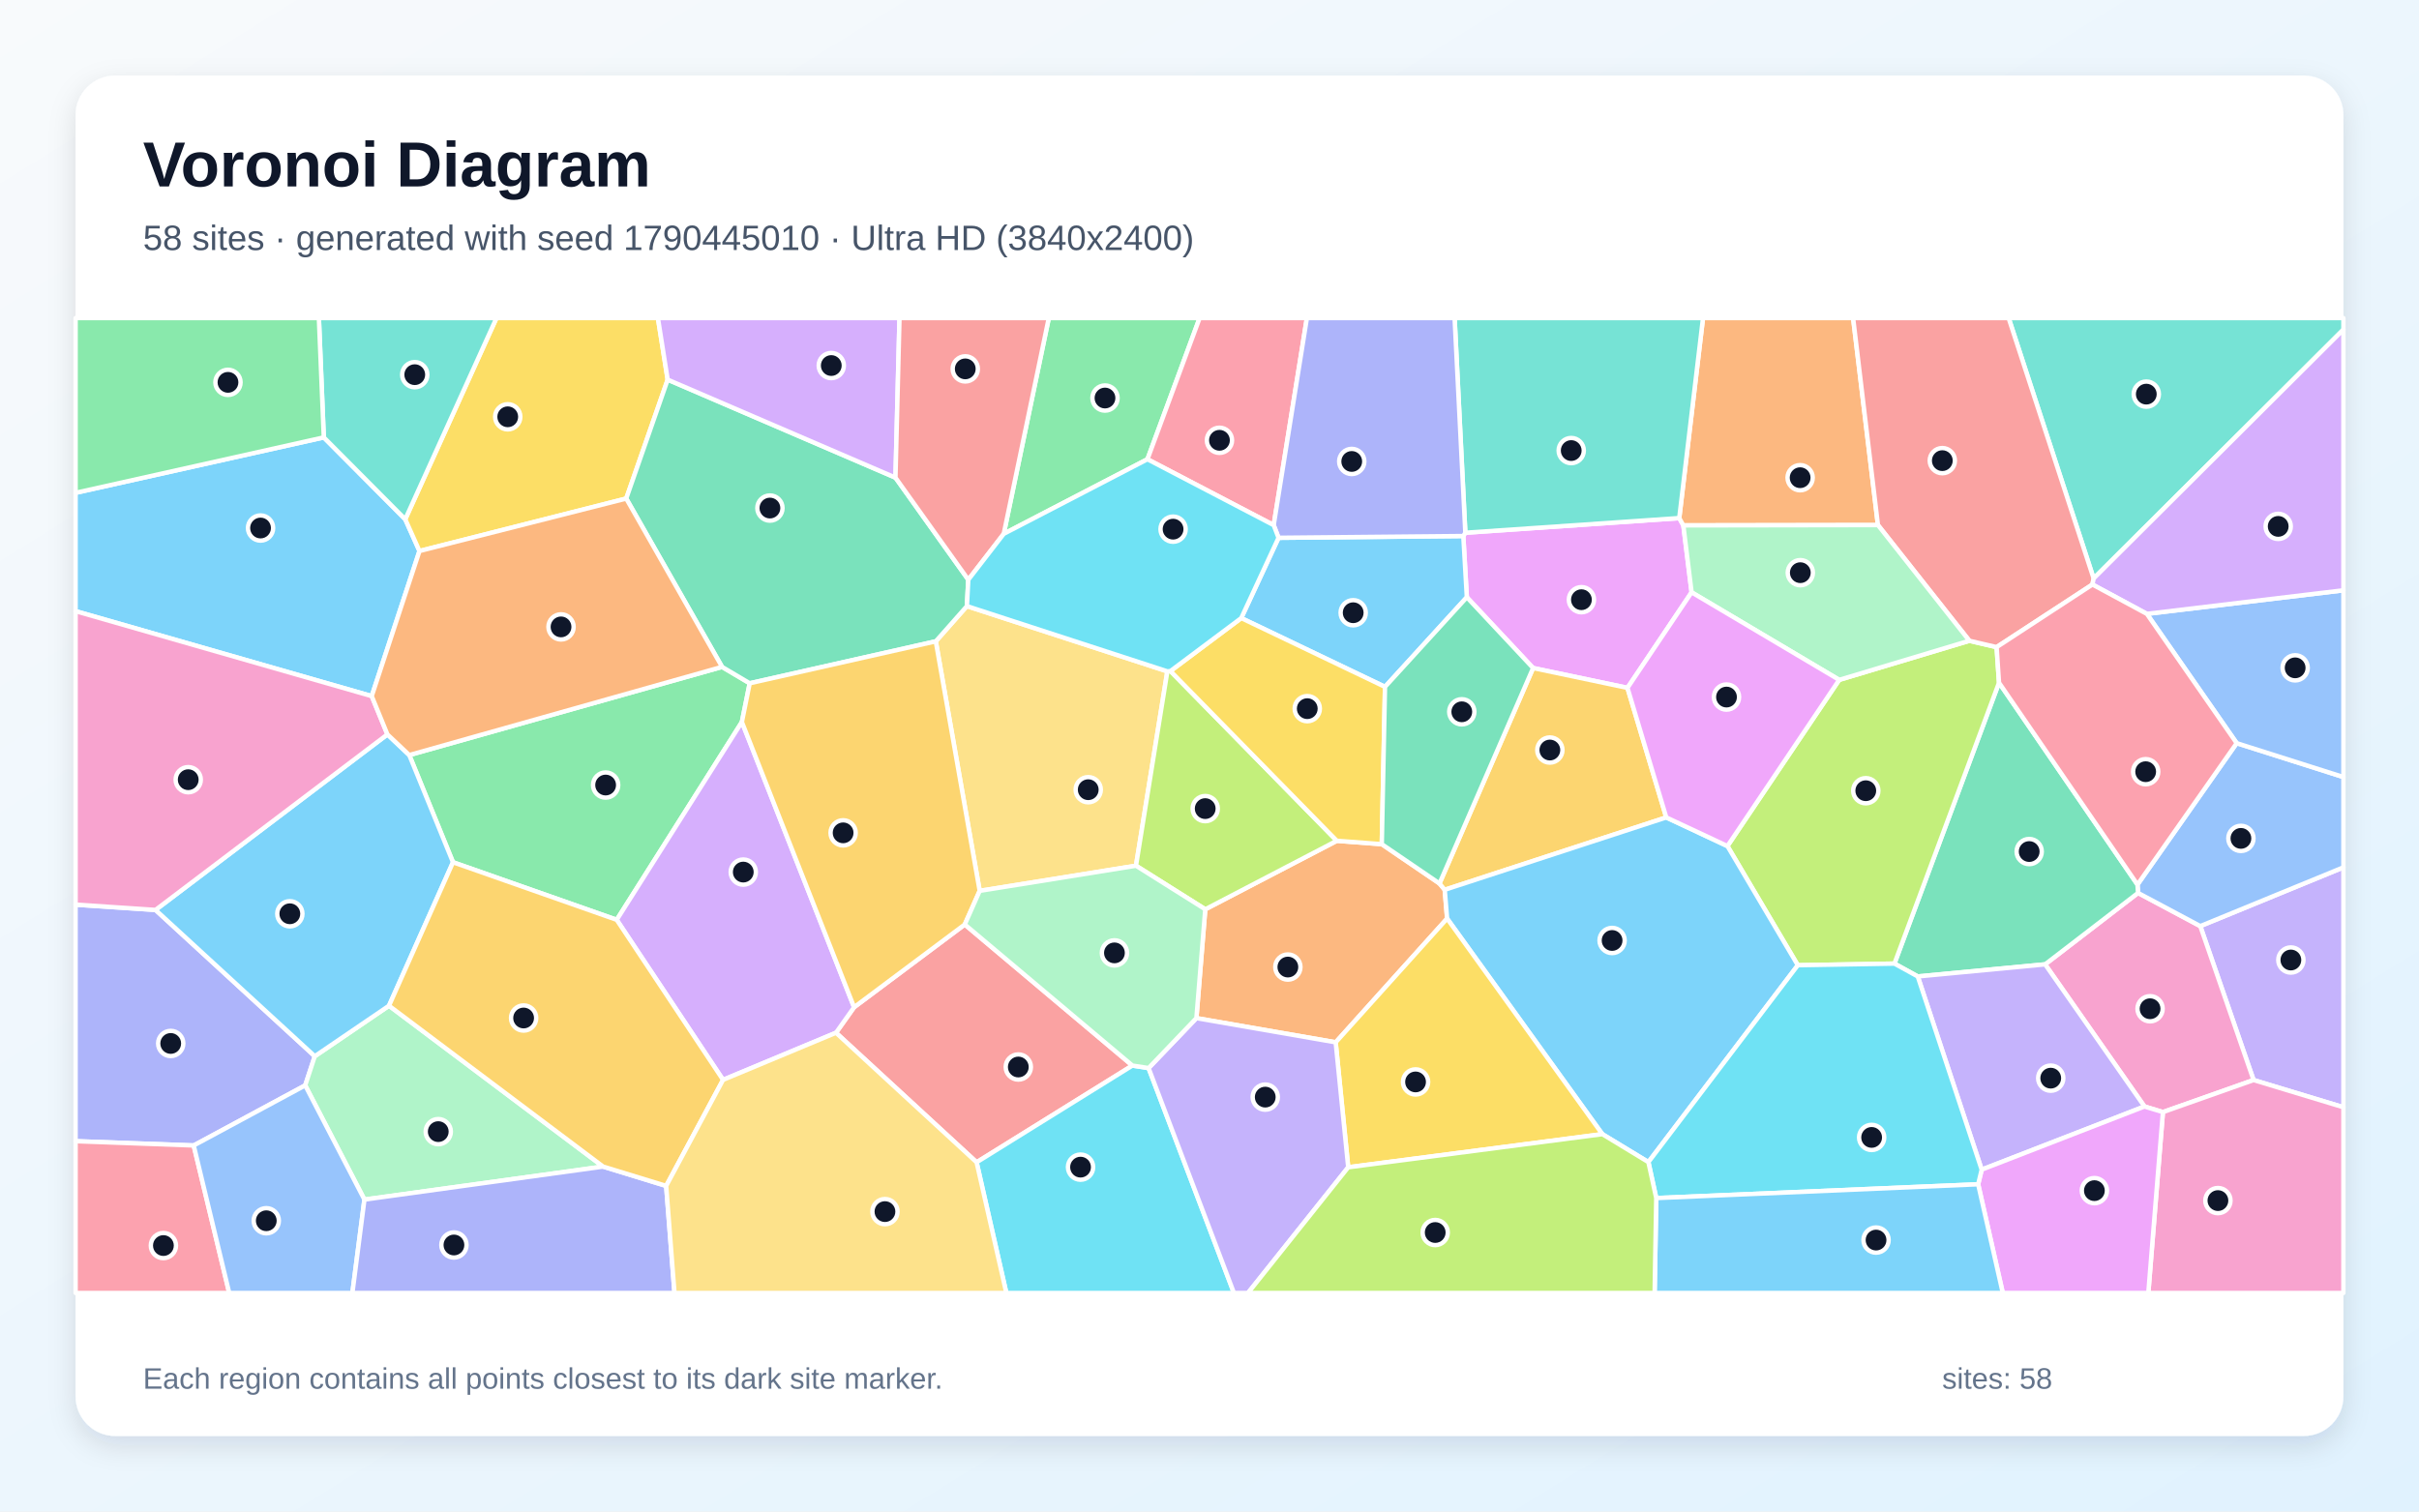
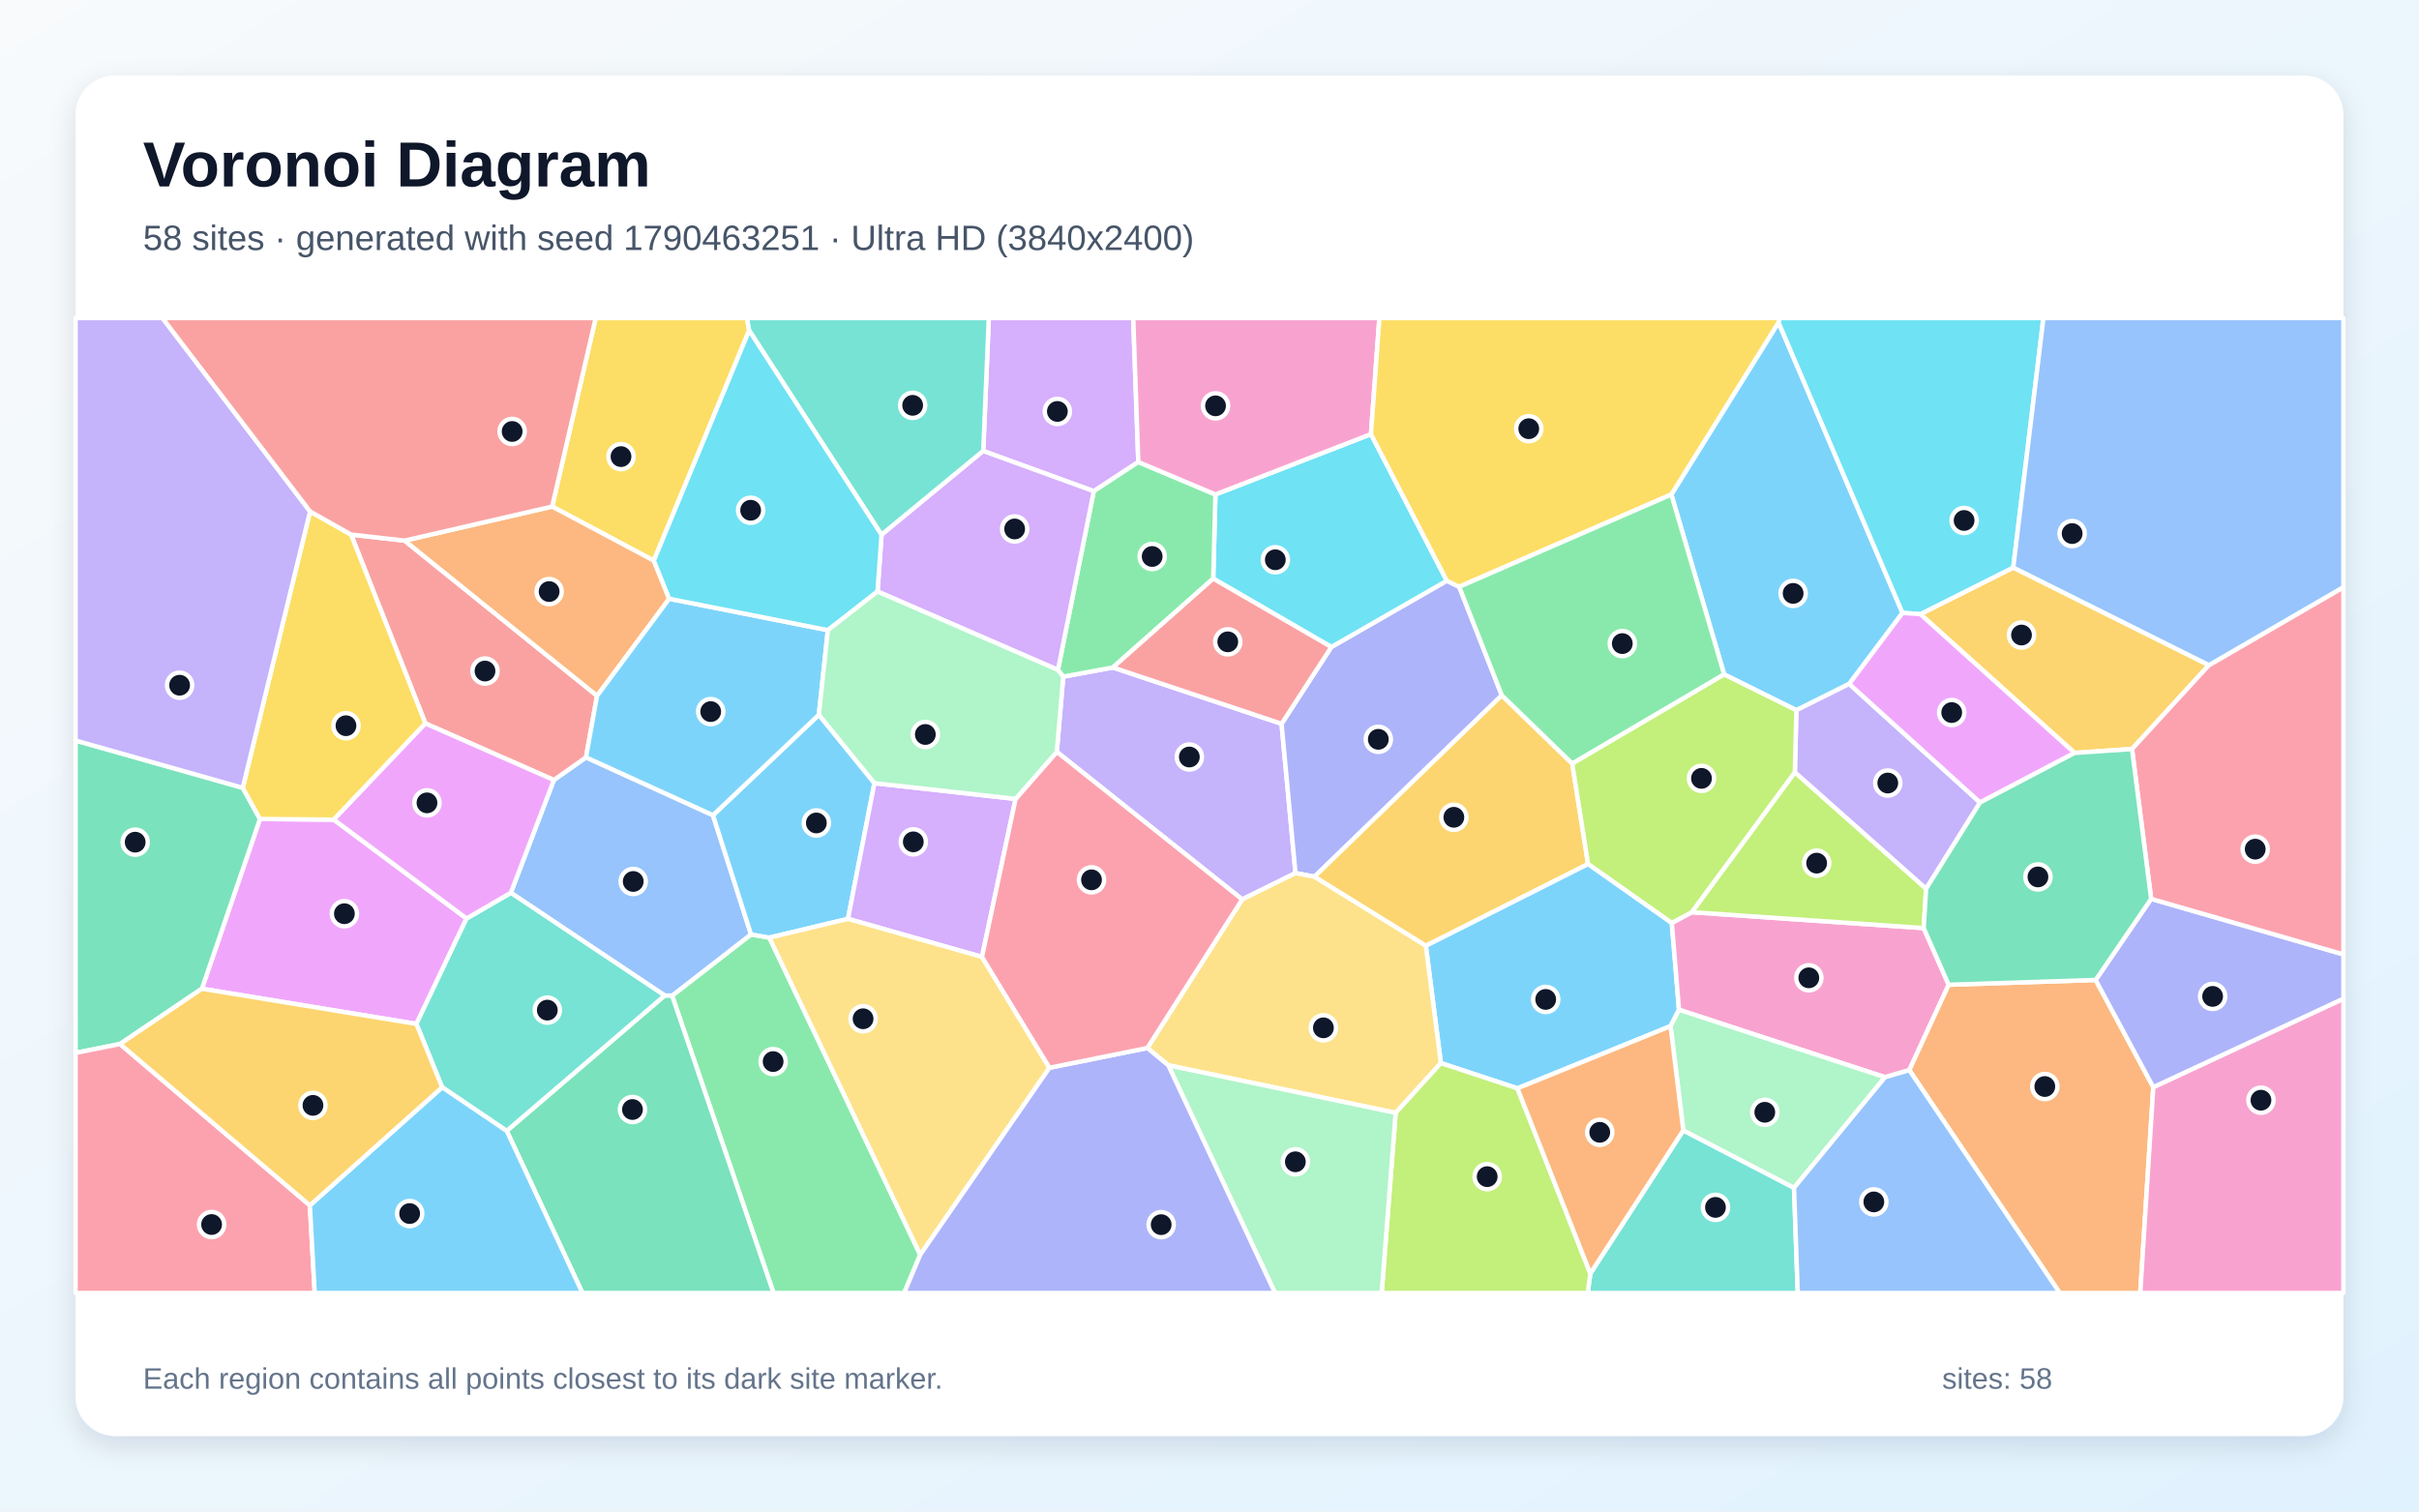
<svg xmlns="http://www.w3.org/2000/svg" width="3840" height="2400" viewBox="0 0 3840 2400" role="img" aria-labelledby="title description">
  <defs>
    <linearGradient id="background" x1="0" y1="0" x2="1" y2="1">
      <stop stop-color="#F8FAFC" />
      <stop offset="1" stop-color="#E0F2FE" />
    </linearGradient>
    <filter id="shadow" x="-5%" y="-5%" width="110%" height="110%">
      <feDropShadow dx="0" dy="15" stdDeviation="22" flood-color="#0F172A" flood-opacity=".12" />
    </filter>
  </defs>
  <rect width="3840" height="2400" fill="url(#background)" />
  <rect x="120" y="120" width="3600" height="2160" rx="63" fill="#FFFFFF" filter="url(#shadow)" />
  <g font-family="Arial, sans-serif">
    <text x="227" y="296" font-size="101" font-weight="700" fill="#0F172A">Voronoi Diagram</text>
-     <text x="227" y="397" font-size="56" fill="#475569">58 sites · generated with seed 1790445010 · Ultra HD (3840x2400)</text>
+     <text x="227" y="397" font-size="56" fill="#475569">58 sites · generated with seed 1790463251 · Ultra HD (3840x2400)</text>
  </g>
  <g stroke="#FFFFFF" stroke-width="7" stroke-linejoin="round">
-     <polygon points="590.1,1105.3 120.0,970.4 120.0,782.5 514.0,694.5 643.3,824.5 665.9,874.9" fill="#38BDF8" fill-opacity="0.65" />
-     <polygon points="3577.4,1714.9 3492.8,1470.5 3720.0,1377.2 3720.0,1758.1" fill="#A78BFA" fill-opacity="0.65" />
-     <polygon points="3433.5,1765.8 3404.2,1756.9 3246.5,1531.2 3394.0,1417.8 3492.8,1470.5 3577.4,1714.9" fill="#F472B6" fill-opacity="0.65" />
-     <polygon points="2120.3,1655.0 1899.2,1616.6 1913.3,1443.8 2122.1,1335.0 2193.5,1340.4 2285.1,1402.8 2293.4,1412.8 2297.2,1458.5" fill="#FB923C" fill-opacity="0.65" />
-     <polygon points="1059.9,602.8 994.1,791.6 665.9,874.9 643.3,824.5 788.1,505.0 1044.4,505.0" fill="#FACC15" fill-opacity="0.65" />
-     <polygon points="1146.2,1058.9 1190.1,1084.9 1177.7,1146.4 979.0,1460.5 719.1,1369.1 649.7,1198.9" fill="#4ADE80" fill-opacity="0.65" />
-     <polygon points="643.3,824.5 514.0,694.5 506.2,505.0 788.1,505.0" fill="#2DD4BF" fill-opacity="0.65" />
-     <polygon points="3394.0,1417.8 3393.1,1404.6 3550.6,1180.0 3720.0,1233.8 3720.0,1377.2 3492.8,1470.5" fill="#60A5FA" fill-opacity="0.65" />
-     <polygon points="2326.1,845.9 2665.7,822.6 2672.2,834.2 2685.3,940.5 2583.5,1092.2 2433.7,1060.7 2328.5,948.3 2322.9,851.1" fill="#E879F9" fill-opacity="0.65" />
-     <polygon points="3044.3,1550.4 3007.3,1530.0 3173.3,1084.0 3393.1,1404.6 3394.0,1417.8 3246.5,1531.2" fill="#34D399" fill-opacity="0.65" />
-     <polygon points="1327.1,1639.8 1355.8,1599.3 1531.5,1467.9 1797.6,1691.9 1550.3,1845.5" fill="#F87171" fill-opacity="0.65" />
-     <polygon points="246.9,1444.8 499.7,1677.1 484.5,1723.4 307.5,1818.8 120.0,1812.0 120.0,1436.4" fill="#818CF8" fill-opacity="0.65" />
-     <polygon points="2645.1,1297.9 2293.4,1412.8 2285.1,1402.8 2433.7,1060.7 2583.5,1092.2" fill="#FBBF24" fill-opacity="0.65" />
-     <polygon points="2853.9,1532.6 2742.2,1343.4 2919.6,1079.5 3126.2,1017.4 3169.5,1027.5 3173.3,1084.0 3007.3,1530.0" fill="#A3E635" fill-opacity="0.65" />
-     <polygon points="1147.8,1714.6 979.0,1460.5 1177.7,1146.4 1355.8,1599.3 1327.1,1639.8" fill="#C084FC" fill-opacity="0.65" />
-     <polygon points="120.0,1812.0 307.5,1818.8 363.9,2053.0 120.0,2053.0" fill="#FB7185" fill-opacity="0.65" />
-     <polygon points="1550.3,1845.5 1797.6,1691.9 1823.3,1695.9 1958.8,2053.0 1597.5,2053.0" fill="#22D3EE" fill-opacity="0.65" />
-     <polygon points="957.4,1852.3 578.5,1904.7 484.5,1723.4 499.7,1677.1 617.5,1596.9" fill="#86EFAC" fill-opacity="0.65" />
-     <polygon points="1853.1,1066.0 1803.3,1374.6 1555.2,1414.5 1485.5,1018.3 1534.9,962.4" fill="#FCD34D" fill-opacity="0.65" />
-     <polygon points="2616.7,1845.2 2543.6,1800.8 2297.2,1458.5 2293.4,1412.8 2645.1,1297.9 2742.2,1343.4 2853.9,1532.6" fill="#38BDF8" fill-opacity="0.65" />
-     <polygon points="617.5,1596.9 499.7,1677.1 246.9,1444.8 615.0,1166.1 649.7,1198.9 719.1,1369.1" fill="#38BDF8" fill-opacity="0.65" />
-     <polygon points="3145.8,1857.2 3044.3,1550.4 3246.5,1531.2 3404.2,1756.9" fill="#A78BFA" fill-opacity="0.65" />
-     <polygon points="3433.5,1765.8 3577.4,1714.9 3720.0,1758.1 3720.0,2053.0 3410.3,2053.0" fill="#F472B6" fill-opacity="0.65" />
-     <polygon points="2981.1,833.7 2672.2,834.2 2665.7,822.6 2703.4,505.0 2941.7,505.0" fill="#FB923C" fill-opacity="0.65" />
-     <polygon points="2140.2,1853.4 2120.3,1655.0 2297.2,1458.5 2543.6,1800.8" fill="#FACC15" fill-opacity="0.65" />
-     <polygon points="1821.5,729.2 1593.4,847.6 1664.9,505.0 1904.3,505.0" fill="#4ADE80" fill-opacity="0.65" />
-     <polygon points="3323.5,918.5 3188.6,505.0 3720.0,505.0 3720.0,523.3" fill="#2DD4BF" fill-opacity="0.65" />
-     <polygon points="307.5,1818.8 484.5,1723.4 578.5,1904.7 559.4,2053.0 363.9,2053.0" fill="#60A5FA" fill-opacity="0.65" />
-     <polygon points="3140.2,1880.4 3145.8,1857.2 3404.2,1756.9 3433.5,1765.8 3410.3,2053.0 3179.3,2053.0" fill="#E879F9" fill-opacity="0.65" />
-     <polygon points="1421.5,758.4 1537.1,920.5 1534.9,962.4 1485.5,1018.3 1190.1,1084.9 1146.2,1058.9 994.1,791.6 1059.9,602.8" fill="#34D399" fill-opacity="0.65" />
-     <polygon points="3323.5,918.5 3321.6,928.1 3169.5,1027.5 3126.2,1017.4 2981.1,833.7 2941.7,505.0 3188.6,505.0" fill="#F87171" fill-opacity="0.65" />
-     <polygon points="578.5,1904.7 957.4,1852.3 1057.5,1883.0 1070.7,2053.0 559.4,2053.0" fill="#818CF8" fill-opacity="0.65" />
-     <polygon points="1057.5,1883.0 957.4,1852.3 617.5,1596.9 719.1,1369.1 979.0,1460.5 1147.8,1714.6" fill="#FBBF24" fill-opacity="0.65" />
-     <polygon points="1803.3,1374.6 1853.1,1066.0 1858.0,1065.5 2122.1,1335.0 1913.3,1443.8" fill="#A3E635" fill-opacity="0.65" />
-     <polygon points="1421.5,758.4 1059.9,602.8 1044.4,505.0 1427.9,505.0" fill="#C084FC" fill-opacity="0.65" />
-     <polygon points="2021.9,833.8 1821.5,729.2 1904.3,505.0 2074.6,505.0" fill="#FB7185" fill-opacity="0.65" />
-     <polygon points="2629.2,1902.3 2616.7,1845.2 2853.9,1532.6 3007.3,1530.0 3044.3,1550.4 3145.8,1857.2 3140.2,1880.4" fill="#22D3EE" fill-opacity="0.65" />
-     <polygon points="3126.2,1017.4 2919.6,1079.5 2685.3,940.5 2672.2,834.2 2981.1,833.7" fill="#86EFAC" fill-opacity="0.65" />
-     <polygon points="1057.5,1883.0 1147.8,1714.6 1327.1,1639.8 1550.3,1845.5 1597.5,2053.0 1070.7,2053.0" fill="#FCD34D" fill-opacity="0.65" />
-     <polygon points="2198.6,1090.6 1970.4,981.4 2029.6,853.9 2322.9,851.1 2328.5,948.3" fill="#38BDF8" fill-opacity="0.65" />
-     <polygon points="2629.2,1902.3 3140.2,1880.4 3179.3,2053.0 2626.6,2053.0" fill="#38BDF8" fill-opacity="0.65" />
-     <polygon points="1823.3,1695.9 1899.2,1616.6 2120.3,1655.0 2140.2,1853.4 1981.1,2053.0 1958.8,2053.0" fill="#A78BFA" fill-opacity="0.65" />
-     <polygon points="615.0,1166.1 246.9,1444.8 120.0,1436.4 120.0,970.4 590.1,1105.3" fill="#F472B6" fill-opacity="0.65" />
-     <polygon points="1146.2,1058.9 649.7,1198.9 615.0,1166.1 590.1,1105.3 665.9,874.9 994.1,791.6" fill="#FB923C" fill-opacity="0.65" />
-     <polygon points="1970.4,981.4 2198.6,1090.6 2193.5,1340.4 2122.1,1335.0 1858.0,1065.5" fill="#FACC15" fill-opacity="0.65" />
-     <polygon points="514.0,694.5 120.0,782.5 120.0,505.0 506.2,505.0" fill="#4ADE80" fill-opacity="0.65" />
-     <polygon points="2665.7,822.6 2326.1,845.9 2309.1,505.0 2703.4,505.0" fill="#2DD4BF" fill-opacity="0.65" />
-     <polygon points="3550.6,1180.0 3408.0,974.7 3720.0,937.3 3720.0,1233.8" fill="#60A5FA" fill-opacity="0.65" />
-     <polygon points="2919.6,1079.5 2742.2,1343.4 2645.1,1297.9 2583.5,1092.2 2685.3,940.5" fill="#E879F9" fill-opacity="0.65" />
-     <polygon points="2285.1,1402.8 2193.5,1340.4 2198.6,1090.6 2328.5,948.3 2433.7,1060.7" fill="#34D399" fill-opacity="0.65" />
-     <polygon points="1593.4,847.6 1537.1,920.5 1421.5,758.4 1427.9,505.0 1664.9,505.0" fill="#F87171" fill-opacity="0.65" />
-     <polygon points="2326.1,845.9 2322.9,851.1 2029.6,853.9 2021.9,833.8 2074.6,505.0 2309.1,505.0" fill="#818CF8" fill-opacity="0.65" />
-     <polygon points="1485.5,1018.3 1555.2,1414.5 1531.5,1467.9 1355.8,1599.3 1177.7,1146.4 1190.1,1084.9" fill="#FBBF24" fill-opacity="0.65" />
-     <polygon points="2140.2,1853.4 2543.6,1800.8 2616.7,1845.2 2629.2,1902.3 2626.6,2053.0 1981.1,2053.0" fill="#A3E635" fill-opacity="0.65" />
-     <polygon points="3408.0,974.7 3321.6,928.1 3323.5,918.5 3720.0,523.3 3720.0,937.3" fill="#C084FC" fill-opacity="0.65" />
-     <polygon points="3408.0,974.7 3550.6,1180.0 3393.1,1404.6 3173.3,1084.0 3169.5,1027.5 3321.6,928.1" fill="#FB7185" fill-opacity="0.65" />
-     <polygon points="2021.9,833.8 2029.6,853.9 1970.4,981.4 1858.0,1065.5 1853.1,1066.0 1534.9,962.4 1537.1,920.5 1593.4,847.6 1821.5,729.2" fill="#22D3EE" fill-opacity="0.65" />
-     <polygon points="1823.3,1695.9 1797.6,1691.9 1531.5,1467.9 1555.2,1414.5 1803.3,1374.6 1913.3,1443.8 1899.2,1616.6" fill="#86EFAC" fill-opacity="0.65" />
+     <polygon points="2408.8,1728.1 2287.3,1688.0 2263.4,1501.5 2520.9,1371.7 2653.9,1465.4 2665.3,1603.3 2651.9,1629.3" fill="#38BDF8" fill-opacity="0.65" />
+     <polygon points="1971.9,1428.1 1677.6,1193.8 1687.8,1074.4 1766.6,1059.8 2034.4,1149.2 2056.5,1386.3" fill="#A78BFA" fill-opacity="0.65" />
+     <polygon points="2992.3,1710.4 2665.3,1603.3 2653.9,1465.4 2685.5,1448.4 3053.7,1473.6 3093.4,1563.6 3030.9,1699.2" fill="#F472B6" fill-opacity="0.65" />
+     <polygon points="3030.9,1699.2 3093.4,1563.6 3326.7,1556.0 3418.2,1726.2 3397.5,2053.0 3269.7,2053.0" fill="#FB923C" fill-opacity="0.65" />
+     <polygon points="1189.2,524.7 1037.9,890.2 876.5,804.3 945.6,505.0 1185.8,505.0" fill="#FACC15" fill-opacity="0.65" />
+     <polygon points="1066.9,1580.9 1192.2,1483.6 1221.3,1488.8 1460.8,1992.3 1435.3,2053.0 1227.9,2053.0" fill="#4ADE80" fill-opacity="0.65" />
+     <polygon points="2524.5,2022.1 2672.1,1794.8 2847.9,1886.0 2853.8,2053.0 2520.4,2053.0" fill="#2DD4BF" fill-opacity="0.65" />
+     <polygon points="1055.4,1580.8 810.9,1417.6 879.2,1238.5 930.2,1202.5 1131.8,1294.4 1192.2,1483.6 1066.9,1580.9" fill="#60A5FA" fill-opacity="0.65" />
+     <polygon points="740.6,1458.4 661.0,1625.8 320.5,1569.9 412.7,1300.4 529.9,1301.4" fill="#E879F9" fill-opacity="0.65" />
+     <polygon points="190.5,1657.7 120.0,1671.8 120.0,1175.8 385.3,1250.9 412.7,1300.4 320.5,1569.9" fill="#34D399" fill-opacity="0.65" />
+     <polygon points="675.3,1148.7 557.3,848.8 642.3,858.4 947.8,1104.8 930.2,1202.5 879.2,1238.5" fill="#F87171" fill-opacity="0.65" />
+     <polygon points="2316.4,931.7 2384.0,1104.0 2086.7,1392.0 2056.5,1386.3 2034.4,1149.2 2113.4,1027.3 2296.7,922.1" fill="#818CF8" fill-opacity="0.65" />
+     <polygon points="3506.5,1056.1 3384.4,1189.3 3293.2,1195.5 3048.4,975.1 3195.9,901.1" fill="#FBBF24" fill-opacity="0.65" />
+     <polygon points="2849.2,1226.1 3057.6,1411.1 3053.7,1473.6 2685.5,1448.4" fill="#A3E635" fill-opacity="0.65" />
+     <polygon points="1807.0,733.6 1736.3,779.9 1560.8,716.1 1569.7,505.0 1798.9,505.0" fill="#C084FC" fill-opacity="0.65" />
+     <polygon points="120.0,1671.8 190.5,1657.7 491.9,1913.9 499.6,2053.0 120.0,2053.0" fill="#FB7185" fill-opacity="0.65" />
+     <polygon points="2176.3,689.3 2296.7,922.1 2113.4,1027.3 1925.9,918.7 1929.4,785.1" fill="#22D3EE" fill-opacity="0.65" />
+     <polygon points="2847.9,1886.0 2672.1,1794.8 2651.9,1629.3 2665.3,1603.3 2992.3,1710.4" fill="#86EFAC" fill-opacity="0.65" />
+     <polygon points="1854.6,1691.5 1821.3,1664.0 1971.9,1428.1 2056.5,1386.3 2086.7,1392.0 2263.4,1501.5 2287.3,1688.0 2215.5,1767.0" fill="#FCD34D" fill-opacity="0.65" />
+     <polygon points="1299.9,1134.9 1388.1,1243.5 1346.1,1459.0 1221.3,1488.8 1192.2,1483.6 1131.8,1294.4" fill="#38BDF8" fill-opacity="0.65" />
+     <polygon points="2737.0,1070.9 2653.1,785.2 2823.3,511.9 3020.1,973.2 2935.5,1085.9 2851.6,1127.7" fill="#38BDF8" fill-opacity="0.65" />
+     <polygon points="2851.6,1127.7 2935.5,1085.9 3143.2,1274.2 3057.6,1411.1 2849.2,1226.1" fill="#A78BFA" fill-opacity="0.65" />
+     <polygon points="3418.2,1726.2 3720.0,1585.7 3720.0,2053.0 3397.5,2053.0" fill="#F472B6" fill-opacity="0.65" />
+     <polygon points="1062.3,950.7 947.8,1104.8 642.3,858.4 876.5,804.3 1037.9,890.2" fill="#FB923C" fill-opacity="0.65" />
+     <polygon points="492.2,812.0 557.3,848.8 675.3,1148.7 529.9,1301.4 412.7,1300.4 385.3,1250.9" fill="#FACC15" fill-opacity="0.65" />
+     <polygon points="1929.4,785.1 1925.9,918.7 1766.6,1059.8 1687.8,1074.4 1679.4,1063.7 1736.3,779.9 1807.0,733.6" fill="#4ADE80" fill-opacity="0.65" />
+     <polygon points="804.5,1795.8 701.9,1726.4 661.0,1625.8 740.6,1458.4 810.9,1417.6 1055.4,1580.8" fill="#2DD4BF" fill-opacity="0.65" />
+     <polygon points="2847.9,1886.0 2992.3,1710.4 3030.9,1699.2 3269.7,2053.0 2853.8,2053.0" fill="#60A5FA" fill-opacity="0.65" />
+     <polygon points="740.6,1458.4 529.9,1301.4 675.3,1148.7 879.2,1238.5 810.9,1417.6" fill="#E879F9" fill-opacity="0.65" />
+     <polygon points="804.5,1795.8 1055.4,1580.8 1066.9,1580.9 1227.9,2053.0 924.6,2053.0" fill="#34D399" fill-opacity="0.65" />
+     <polygon points="1925.9,918.7 2113.4,1027.3 2034.4,1149.2 1766.6,1059.8" fill="#F87171" fill-opacity="0.65" />
+     <polygon points="3418.2,1726.2 3326.7,1556.0 3414.8,1427.2 3720.0,1515.4 3720.0,1585.7" fill="#818CF8" fill-opacity="0.65" />
+     <polygon points="2086.7,1392.0 2384.0,1104.0 2495.9,1212.5 2520.9,1371.7 2263.4,1501.5" fill="#FBBF24" fill-opacity="0.65" />
+     <polygon points="2215.5,1767.0 2287.3,1688.0 2408.8,1728.1 2524.5,2022.1 2520.4,2053.0 2193.3,2053.0" fill="#A3E635" fill-opacity="0.65" />
+     <polygon points="1612.2,1268.5 1558.8,1519.4 1346.1,1459.0 1388.1,1243.5" fill="#C084FC" fill-opacity="0.65" />
+     <polygon points="3414.8,1427.2 3384.4,1189.3 3506.5,1056.1 3720.0,932.3 3720.0,1515.4" fill="#FB7185" fill-opacity="0.65" />
+     <polygon points="3195.9,901.1 3048.4,975.1 3020.1,973.2 2823.3,511.9 2824.8,505.0 3243.8,505.0" fill="#22D3EE" fill-opacity="0.65" />
+     <polygon points="1854.6,1691.5 2215.5,1767.0 2193.3,2053.0 2024.0,2053.0" fill="#86EFAC" fill-opacity="0.65" />
+     <polygon points="1665.9,1695.4 1460.8,1992.3 1221.3,1488.8 1346.1,1459.0 1558.8,1519.4" fill="#FCD34D" fill-opacity="0.65" />
+     <polygon points="491.9,1913.9 701.9,1726.4 804.5,1795.8 924.6,2053.0 499.6,2053.0" fill="#38BDF8" fill-opacity="0.65" />
+     <polygon points="1314.2,1000.6 1299.9,1134.9 1131.8,1294.4 930.2,1202.5 947.8,1104.8 1062.3,950.7" fill="#38BDF8" fill-opacity="0.65" />
+     <polygon points="492.2,812.0 385.3,1250.9 120.0,1175.8 120.0,505.0 257.9,505.0" fill="#A78BFA" fill-opacity="0.65" />
+     <polygon points="2176.3,689.3 1929.4,785.1 1807.0,733.6 1798.9,505.0 2189.7,505.0" fill="#F472B6" fill-opacity="0.65" />
+     <polygon points="2408.8,1728.1 2651.9,1629.3 2672.1,1794.8 2524.5,2022.1" fill="#FB923C" fill-opacity="0.65" />
+     <polygon points="2823.3,511.9 2653.1,785.2 2316.4,931.7 2296.7,922.1 2176.3,689.3 2189.7,505.0 2824.8,505.0" fill="#FACC15" fill-opacity="0.65" />
+     <polygon points="2653.1,785.2 2737.0,1070.9 2495.9,1212.5 2384.0,1104.0 2316.4,931.7" fill="#4ADE80" fill-opacity="0.65" />
+     <polygon points="1399.4,849.2 1189.2,524.7 1185.8,505.0 1569.7,505.0 1560.8,716.1" fill="#2DD4BF" fill-opacity="0.65" />
+     <polygon points="3506.5,1056.1 3195.9,901.1 3243.8,505.0 3720.0,505.0 3720.0,932.3" fill="#60A5FA" fill-opacity="0.65" />
+     <polygon points="3143.2,1274.2 2935.5,1085.9 3020.1,973.2 3048.4,975.1 3293.2,1195.5" fill="#E879F9" fill-opacity="0.65" />
+     <polygon points="3414.8,1427.2 3326.7,1556.0 3093.4,1563.6 3053.7,1473.6 3057.6,1411.1 3143.2,1274.2 3293.2,1195.5 3384.4,1189.3" fill="#34D399" fill-opacity="0.65" />
+     <polygon points="642.3,858.4 557.3,848.8 492.2,812.0 257.9,505.0 945.6,505.0 876.5,804.3" fill="#F87171" fill-opacity="0.65" />
+     <polygon points="1460.8,1992.3 1665.9,1695.4 1821.3,1664.0 1854.6,1691.5 2024.0,2053.0 1435.3,2053.0" fill="#818CF8" fill-opacity="0.65" />
+     <polygon points="491.9,1913.9 190.5,1657.7 320.5,1569.9 661.0,1625.8 701.9,1726.4" fill="#FBBF24" fill-opacity="0.65" />
+     <polygon points="2737.0,1070.9 2851.6,1127.7 2849.2,1226.1 2685.5,1448.4 2653.9,1465.4 2520.9,1371.7 2495.9,1212.5" fill="#A3E635" fill-opacity="0.65" />
+     <polygon points="1393.0,939.2 1399.4,849.2 1560.8,716.1 1736.3,779.9 1679.4,1063.7" fill="#C084FC" fill-opacity="0.65" />
+     <polygon points="1821.3,1664.0 1665.9,1695.4 1558.8,1519.4 1612.2,1268.5 1677.6,1193.8 1971.9,1428.1" fill="#FB7185" fill-opacity="0.65" />
+     <polygon points="1399.4,849.2 1393.0,939.2 1314.2,1000.6 1062.3,950.7 1037.9,890.2 1189.2,524.7" fill="#22D3EE" fill-opacity="0.65" />
+     <polygon points="1612.2,1268.5 1388.1,1243.5 1299.9,1134.9 1314.2,1000.6 1393.0,939.2 1679.4,1063.7 1687.8,1074.4 1677.6,1193.8" fill="#86EFAC" fill-opacity="0.65" />
  </g>
  <g>
-     <circle cx="413.6" cy="838.4" r="20" fill="#0F172A" stroke="#FFFFFF" stroke-width="7" />
-     <circle cx="3636.6" cy="1524.3" r="20" fill="#0F172A" stroke="#FFFFFF" stroke-width="7" />
-     <circle cx="3413.1" cy="1601.7" r="20" fill="#0F172A" stroke="#FFFFFF" stroke-width="7" />
-     <circle cx="2044.4" cy="1535.5" r="20" fill="#0F172A" stroke="#FFFFFF" stroke-width="7" />
-     <circle cx="806.0" cy="661.8" r="20" fill="#0F172A" stroke="#FFFFFF" stroke-width="7" />
-     <circle cx="961.4" cy="1246.5" r="20" fill="#0F172A" stroke="#FFFFFF" stroke-width="7" />
-     <circle cx="658.4" cy="594.9" r="20" fill="#0F172A" stroke="#FFFFFF" stroke-width="7" />
-     <circle cx="3557.3" cy="1331.2" r="20" fill="#0F172A" stroke="#FFFFFF" stroke-width="7" />
-     <circle cx="2510.4" cy="952.2" r="20" fill="#0F172A" stroke="#FFFFFF" stroke-width="7" />
-     <circle cx="3221.2" cy="1352.1" r="20" fill="#0F172A" stroke="#FFFFFF" stroke-width="7" />
-     <circle cx="1616.5" cy="1694.2" r="20" fill="#0F172A" stroke="#FFFFFF" stroke-width="7" />
-     <circle cx="271.0" cy="1656.8" r="20" fill="#0F172A" stroke="#FFFFFF" stroke-width="7" />
-     <circle cx="2460.3" cy="1190.9" r="20" fill="#0F172A" stroke="#FFFFFF" stroke-width="7" />
-     <circle cx="2961.8" cy="1255.5" r="20" fill="#0F172A" stroke="#FFFFFF" stroke-width="7" />
-     <circle cx="1179.9" cy="1384.7" r="20" fill="#0F172A" stroke="#FFFFFF" stroke-width="7" />
-     <circle cx="259.4" cy="1977.7" r="20" fill="#0F172A" stroke="#FFFFFF" stroke-width="7" />
-     <circle cx="1715.3" cy="1853.2" r="20" fill="#0F172A" stroke="#FFFFFF" stroke-width="7" />
-     <circle cx="695.7" cy="1796.8" r="20" fill="#0F172A" stroke="#FFFFFF" stroke-width="7" />
-     <circle cx="1727.5" cy="1253.9" r="20" fill="#0F172A" stroke="#FFFFFF" stroke-width="7" />
-     <circle cx="2559.1" cy="1493.3" r="20" fill="#0F172A" stroke="#FFFFFF" stroke-width="7" />
-     <circle cx="460.1" cy="1450.9" r="20" fill="#0F172A" stroke="#FFFFFF" stroke-width="7" />
-     <circle cx="3255.4" cy="1711.9" r="20" fill="#0F172A" stroke="#FFFFFF" stroke-width="7" />
-     <circle cx="3520.8" cy="1906.3" r="20" fill="#0F172A" stroke="#FFFFFF" stroke-width="7" />
-     <circle cx="2857.6" cy="758.5" r="20" fill="#0F172A" stroke="#FFFFFF" stroke-width="7" />
-     <circle cx="2247.1" cy="1717.9" r="20" fill="#0F172A" stroke="#FFFFFF" stroke-width="7" />
-     <circle cx="1754.1" cy="632.0" r="20" fill="#0F172A" stroke="#FFFFFF" stroke-width="7" />
-     <circle cx="3407.1" cy="625.8" r="20" fill="#0F172A" stroke="#FFFFFF" stroke-width="7" />
-     <circle cx="422.7" cy="1938.3" r="20" fill="#0F172A" stroke="#FFFFFF" stroke-width="7" />
-     <circle cx="3324.7" cy="1890.5" r="20" fill="#0F172A" stroke="#FFFFFF" stroke-width="7" />
-     <circle cx="1222.2" cy="806.7" r="20" fill="#0F172A" stroke="#FFFFFF" stroke-width="7" />
-     <circle cx="3083.3" cy="731.4" r="20" fill="#0F172A" stroke="#FFFFFF" stroke-width="7" />
-     <circle cx="720.6" cy="1976.8" r="20" fill="#0F172A" stroke="#FFFFFF" stroke-width="7" />
-     <circle cx="831.2" cy="1616.4" r="20" fill="#0F172A" stroke="#FFFFFF" stroke-width="7" />
-     <circle cx="1913.2" cy="1283.9" r="20" fill="#0F172A" stroke="#FFFFFF" stroke-width="7" />
-     <circle cx="1319.6" cy="580.4" r="20" fill="#0F172A" stroke="#FFFFFF" stroke-width="7" />
-     <circle cx="1935.8" cy="699.1" r="20" fill="#0F172A" stroke="#FFFFFF" stroke-width="7" />
-     <circle cx="2971.1" cy="1806.0" r="20" fill="#0F172A" stroke="#FFFFFF" stroke-width="7" />
-     <circle cx="2857.9" cy="909.3" r="20" fill="#0F172A" stroke="#FFFFFF" stroke-width="7" />
-     <circle cx="1404.8" cy="1923.8" r="20" fill="#0F172A" stroke="#FFFFFF" stroke-width="7" />
-     <circle cx="2148.1" cy="972.9" r="20" fill="#0F172A" stroke="#FFFFFF" stroke-width="7" />
-     <circle cx="2978.1" cy="1969.0" r="20" fill="#0F172A" stroke="#FFFFFF" stroke-width="7" />
-     <circle cx="2008.5" cy="1742.0" r="20" fill="#0F172A" stroke="#FFFFFF" stroke-width="7" />
-     <circle cx="298.8" cy="1238.0" r="20" fill="#0F172A" stroke="#FFFFFF" stroke-width="7" />
-     <circle cx="890.6" cy="995.4" r="20" fill="#0F172A" stroke="#FFFFFF" stroke-width="7" />
-     <circle cx="2075.2" cy="1125.2" r="20" fill="#0F172A" stroke="#FFFFFF" stroke-width="7" />
-     <circle cx="361.9" cy="607.1" r="20" fill="#0F172A" stroke="#FFFFFF" stroke-width="7" />
-     <circle cx="2494.2" cy="715.4" r="20" fill="#0F172A" stroke="#FFFFFF" stroke-width="7" />
-     <circle cx="3643.4" cy="1060.4" r="20" fill="#0F172A" stroke="#FFFFFF" stroke-width="7" />
-     <circle cx="2740.7" cy="1106.8" r="20" fill="#0F172A" stroke="#FFFFFF" stroke-width="7" />
-     <circle cx="2320.5" cy="1130.2" r="20" fill="#0F172A" stroke="#FFFFFF" stroke-width="7" />
-     <circle cx="1532.3" cy="585.7" r="20" fill="#0F172A" stroke="#FFFFFF" stroke-width="7" />
-     <circle cx="2145.8" cy="732.7" r="20" fill="#0F172A" stroke="#FFFFFF" stroke-width="7" />
-     <circle cx="1338.4" cy="1322.4" r="20" fill="#0F172A" stroke="#FFFFFF" stroke-width="7" />
-     <circle cx="2278.3" cy="1957.0" r="20" fill="#0F172A" stroke="#FFFFFF" stroke-width="7" />
-     <circle cx="3616.5" cy="835.8" r="20" fill="#0F172A" stroke="#FFFFFF" stroke-width="7" />
-     <circle cx="3406.1" cy="1225.3" r="20" fill="#0F172A" stroke="#FFFFFF" stroke-width="7" />
-     <circle cx="1862.2" cy="840.2" r="20" fill="#0F172A" stroke="#FFFFFF" stroke-width="7" />
-     <circle cx="1769.1" cy="1513.0" r="20" fill="#0F172A" stroke="#FFFFFF" stroke-width="7" />
+     <circle cx="2453.7" cy="1586.9" r="20" fill="#0F172A" stroke="#FFFFFF" stroke-width="7" />
+     <circle cx="1888.0" cy="1202.0" r="20" fill="#0F172A" stroke="#FFFFFF" stroke-width="7" />
+     <circle cx="2871.4" cy="1552.6" r="20" fill="#0F172A" stroke="#FFFFFF" stroke-width="7" />
+     <circle cx="3246.0" cy="1725.2" r="20" fill="#0F172A" stroke="#FFFFFF" stroke-width="7" />
+     <circle cx="985.8" cy="725.0" r="20" fill="#0F172A" stroke="#FFFFFF" stroke-width="7" />
+     <circle cx="1227.3" cy="1685.6" r="20" fill="#0F172A" stroke="#FFFFFF" stroke-width="7" />
+     <circle cx="2723.2" cy="1917.1" r="20" fill="#0F172A" stroke="#FFFFFF" stroke-width="7" />
+     <circle cx="1005.2" cy="1399.6" r="20" fill="#0F172A" stroke="#FFFFFF" stroke-width="7" />
+     <circle cx="546.7" cy="1450.8" r="20" fill="#0F172A" stroke="#FFFFFF" stroke-width="7" />
+     <circle cx="214.6" cy="1337.2" r="20" fill="#0F172A" stroke="#FFFFFF" stroke-width="7" />
+     <circle cx="769.9" cy="1065.5" r="20" fill="#0F172A" stroke="#FFFFFF" stroke-width="7" />
+     <circle cx="2188.0" cy="1173.9" r="20" fill="#0F172A" stroke="#FFFFFF" stroke-width="7" />
+     <circle cx="3209.0" cy="1008.3" r="20" fill="#0F172A" stroke="#FFFFFF" stroke-width="7" />
+     <circle cx="2883.8" cy="1370.5" r="20" fill="#0F172A" stroke="#FFFFFF" stroke-width="7" />
+     <circle cx="1678.5" cy="653.3" r="20" fill="#0F172A" stroke="#FFFFFF" stroke-width="7" />
+     <circle cx="335.9" cy="1944.3" r="20" fill="#0F172A" stroke="#FFFFFF" stroke-width="7" />
+     <circle cx="2024.5" cy="888.8" r="20" fill="#0F172A" stroke="#FFFFFF" stroke-width="7" />
+     <circle cx="2801.5" cy="1766.1" r="20" fill="#0F172A" stroke="#FFFFFF" stroke-width="7" />
+     <circle cx="2100.8" cy="1632.0" r="20" fill="#0F172A" stroke="#FFFFFF" stroke-width="7" />
+     <circle cx="1295.9" cy="1306.7" r="20" fill="#0F172A" stroke="#FFFFFF" stroke-width="7" />
+     <circle cx="2846.5" cy="942.2" r="20" fill="#0F172A" stroke="#FFFFFF" stroke-width="7" />
+     <circle cx="2996.7" cy="1243.3" r="20" fill="#0F172A" stroke="#FFFFFF" stroke-width="7" />
+     <circle cx="3589.1" cy="1746.9" r="20" fill="#0F172A" stroke="#FFFFFF" stroke-width="7" />
+     <circle cx="871.7" cy="939.3" r="20" fill="#0F172A" stroke="#FFFFFF" stroke-width="7" />
+     <circle cx="549.2" cy="1152.3" r="20" fill="#0F172A" stroke="#FFFFFF" stroke-width="7" />
+     <circle cx="1829.0" cy="883.6" r="20" fill="#0F172A" stroke="#FFFFFF" stroke-width="7" />
+     <circle cx="868.8" cy="1603.9" r="20" fill="#0F172A" stroke="#FFFFFF" stroke-width="7" />
+     <circle cx="2974.6" cy="1908.4" r="20" fill="#0F172A" stroke="#FFFFFF" stroke-width="7" />
+     <circle cx="677.8" cy="1274.8" r="20" fill="#0F172A" stroke="#FFFFFF" stroke-width="7" />
+     <circle cx="1004.0" cy="1761.7" r="20" fill="#0F172A" stroke="#FFFFFF" stroke-width="7" />
+     <circle cx="1949.0" cy="1019.1" r="20" fill="#0F172A" stroke="#FFFFFF" stroke-width="7" />
+     <circle cx="3512.4" cy="1582.1" r="20" fill="#0F172A" stroke="#FFFFFF" stroke-width="7" />
+     <circle cx="2307.9" cy="1297.7" r="20" fill="#0F172A" stroke="#FFFFFF" stroke-width="7" />
+     <circle cx="2360.8" cy="1868.3" r="20" fill="#0F172A" stroke="#FFFFFF" stroke-width="7" />
+     <circle cx="1449.8" cy="1336.7" r="20" fill="#0F172A" stroke="#FFFFFF" stroke-width="7" />
+     <circle cx="3580.0" cy="1348.3" r="20" fill="#0F172A" stroke="#FFFFFF" stroke-width="7" />
+     <circle cx="3117.9" cy="826.4" r="20" fill="#0F172A" stroke="#FFFFFF" stroke-width="7" />
+     <circle cx="2056.3" cy="1844.7" r="20" fill="#0F172A" stroke="#FFFFFF" stroke-width="7" />
+     <circle cx="1370.1" cy="1617.6" r="20" fill="#0F172A" stroke="#FFFFFF" stroke-width="7" />
+     <circle cx="650.3" cy="1926.9" r="20" fill="#0F172A" stroke="#FFFFFF" stroke-width="7" />
+     <circle cx="1128.2" cy="1129.9" r="20" fill="#0F172A" stroke="#FFFFFF" stroke-width="7" />
+     <circle cx="285.1" cy="1088.0" r="20" fill="#0F172A" stroke="#FFFFFF" stroke-width="7" />
+     <circle cx="1929.6" cy="644.4" r="20" fill="#0F172A" stroke="#FFFFFF" stroke-width="7" />
+     <circle cx="2539.5" cy="1797.9" r="20" fill="#0F172A" stroke="#FFFFFF" stroke-width="7" />
+     <circle cx="2426.8" cy="680.7" r="20" fill="#0F172A" stroke="#FFFFFF" stroke-width="7" />
+     <circle cx="2575.3" cy="1021.9" r="20" fill="#0F172A" stroke="#FFFFFF" stroke-width="7" />
+     <circle cx="1448.8" cy="643.6" r="20" fill="#0F172A" stroke="#FFFFFF" stroke-width="7" />
+     <circle cx="3289.4" cy="847.2" r="20" fill="#0F172A" stroke="#FFFFFF" stroke-width="7" />
+     <circle cx="3098.2" cy="1131.4" r="20" fill="#0F172A" stroke="#FFFFFF" stroke-width="7" />
+     <circle cx="3235.1" cy="1392.4" r="20" fill="#0F172A" stroke="#FFFFFF" stroke-width="7" />
+     <circle cx="813.0" cy="685.1" r="20" fill="#0F172A" stroke="#FFFFFF" stroke-width="7" />
+     <circle cx="1843.3" cy="1944.5" r="20" fill="#0F172A" stroke="#FFFFFF" stroke-width="7" />
+     <circle cx="496.8" cy="1755.1" r="20" fill="#0F172A" stroke="#FFFFFF" stroke-width="7" />
+     <circle cx="2701.0" cy="1235.9" r="20" fill="#0F172A" stroke="#FFFFFF" stroke-width="7" />
+     <circle cx="1610.7" cy="839.9" r="20" fill="#0F172A" stroke="#FFFFFF" stroke-width="7" />
+     <circle cx="1732.7" cy="1397.0" r="20" fill="#0F172A" stroke="#FFFFFF" stroke-width="7" />
+     <circle cx="1191.6" cy="810.2" r="20" fill="#0F172A" stroke="#FFFFFF" stroke-width="7" />
+     <circle cx="1468.9" cy="1166.2" r="20" fill="#0F172A" stroke="#FFFFFF" stroke-width="7" />
  </g>
  <g font-family="Arial, sans-serif" font-size="47" fill="#64748B">
    <text x="227" y="2205">Each region contains all points closest to its dark site marker.</text>
    <text x="3083" y="2205">sites: 58</text>
  </g>
</svg>
